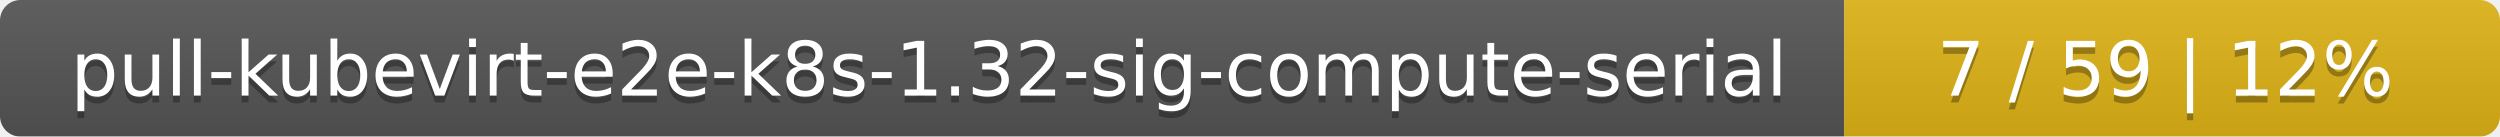
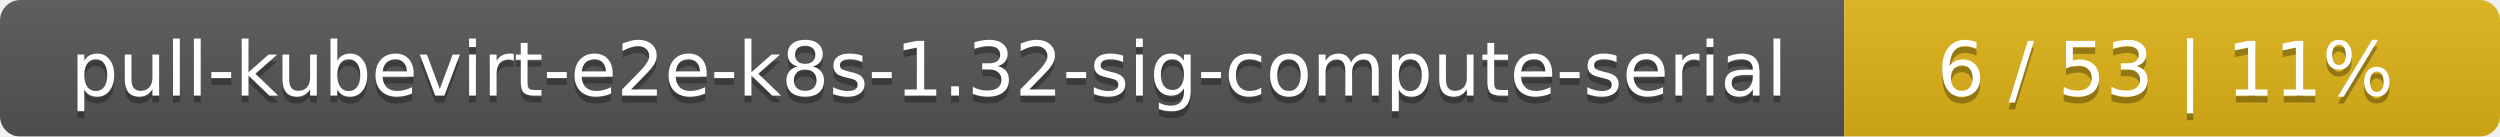
<svg xmlns="http://www.w3.org/2000/svg" width="366" height="20">
  <linearGradient id="smooth" x2="0" y2="100%">
    <stop offset="0" stop-color="#bbb" stop-opacity=".1" />
    <stop offset="1" stop-opacity=".1" />
  </linearGradient>
  <mask id="round">
    <rect width="366" height="20" rx="3" fill="#fff" />
  </mask>
  <g mask="url(#round)">
    <rect width="270" height="20" fill="#555" />
    <rect x="270" width="96" height="20" fill="#dfb317" />
    <rect width="366" height="20" fill="url(#smooth)" />
  </g>
  <g fill="#fff" text-anchor="middle" font-family="DejaVu Sans,Verdana,Geneva,sans-serif" font-size="11">
    <text x="136" y="15" fill="#010101" fill-opacity=".3">pull-kubevirt-e2e-k8s-1.32-sig-compute-serial</text>
    <text x="136" y="14">pull-kubevirt-e2e-k8s-1.32-sig-compute-serial</text>
-     <text x="317" y="15" fill="#010101" fill-opacity=".3">7 / 59    |    12%</text>
-     <text x="317" y="14">7 / 59    |    12%</text>
+     <text x="317" y="15" fill="#010101" fill-opacity=".3">6 / 53    |    11%</text>
+     <text x="317" y="14">6 / 53    |    11%</text>
  </g>
</svg>
